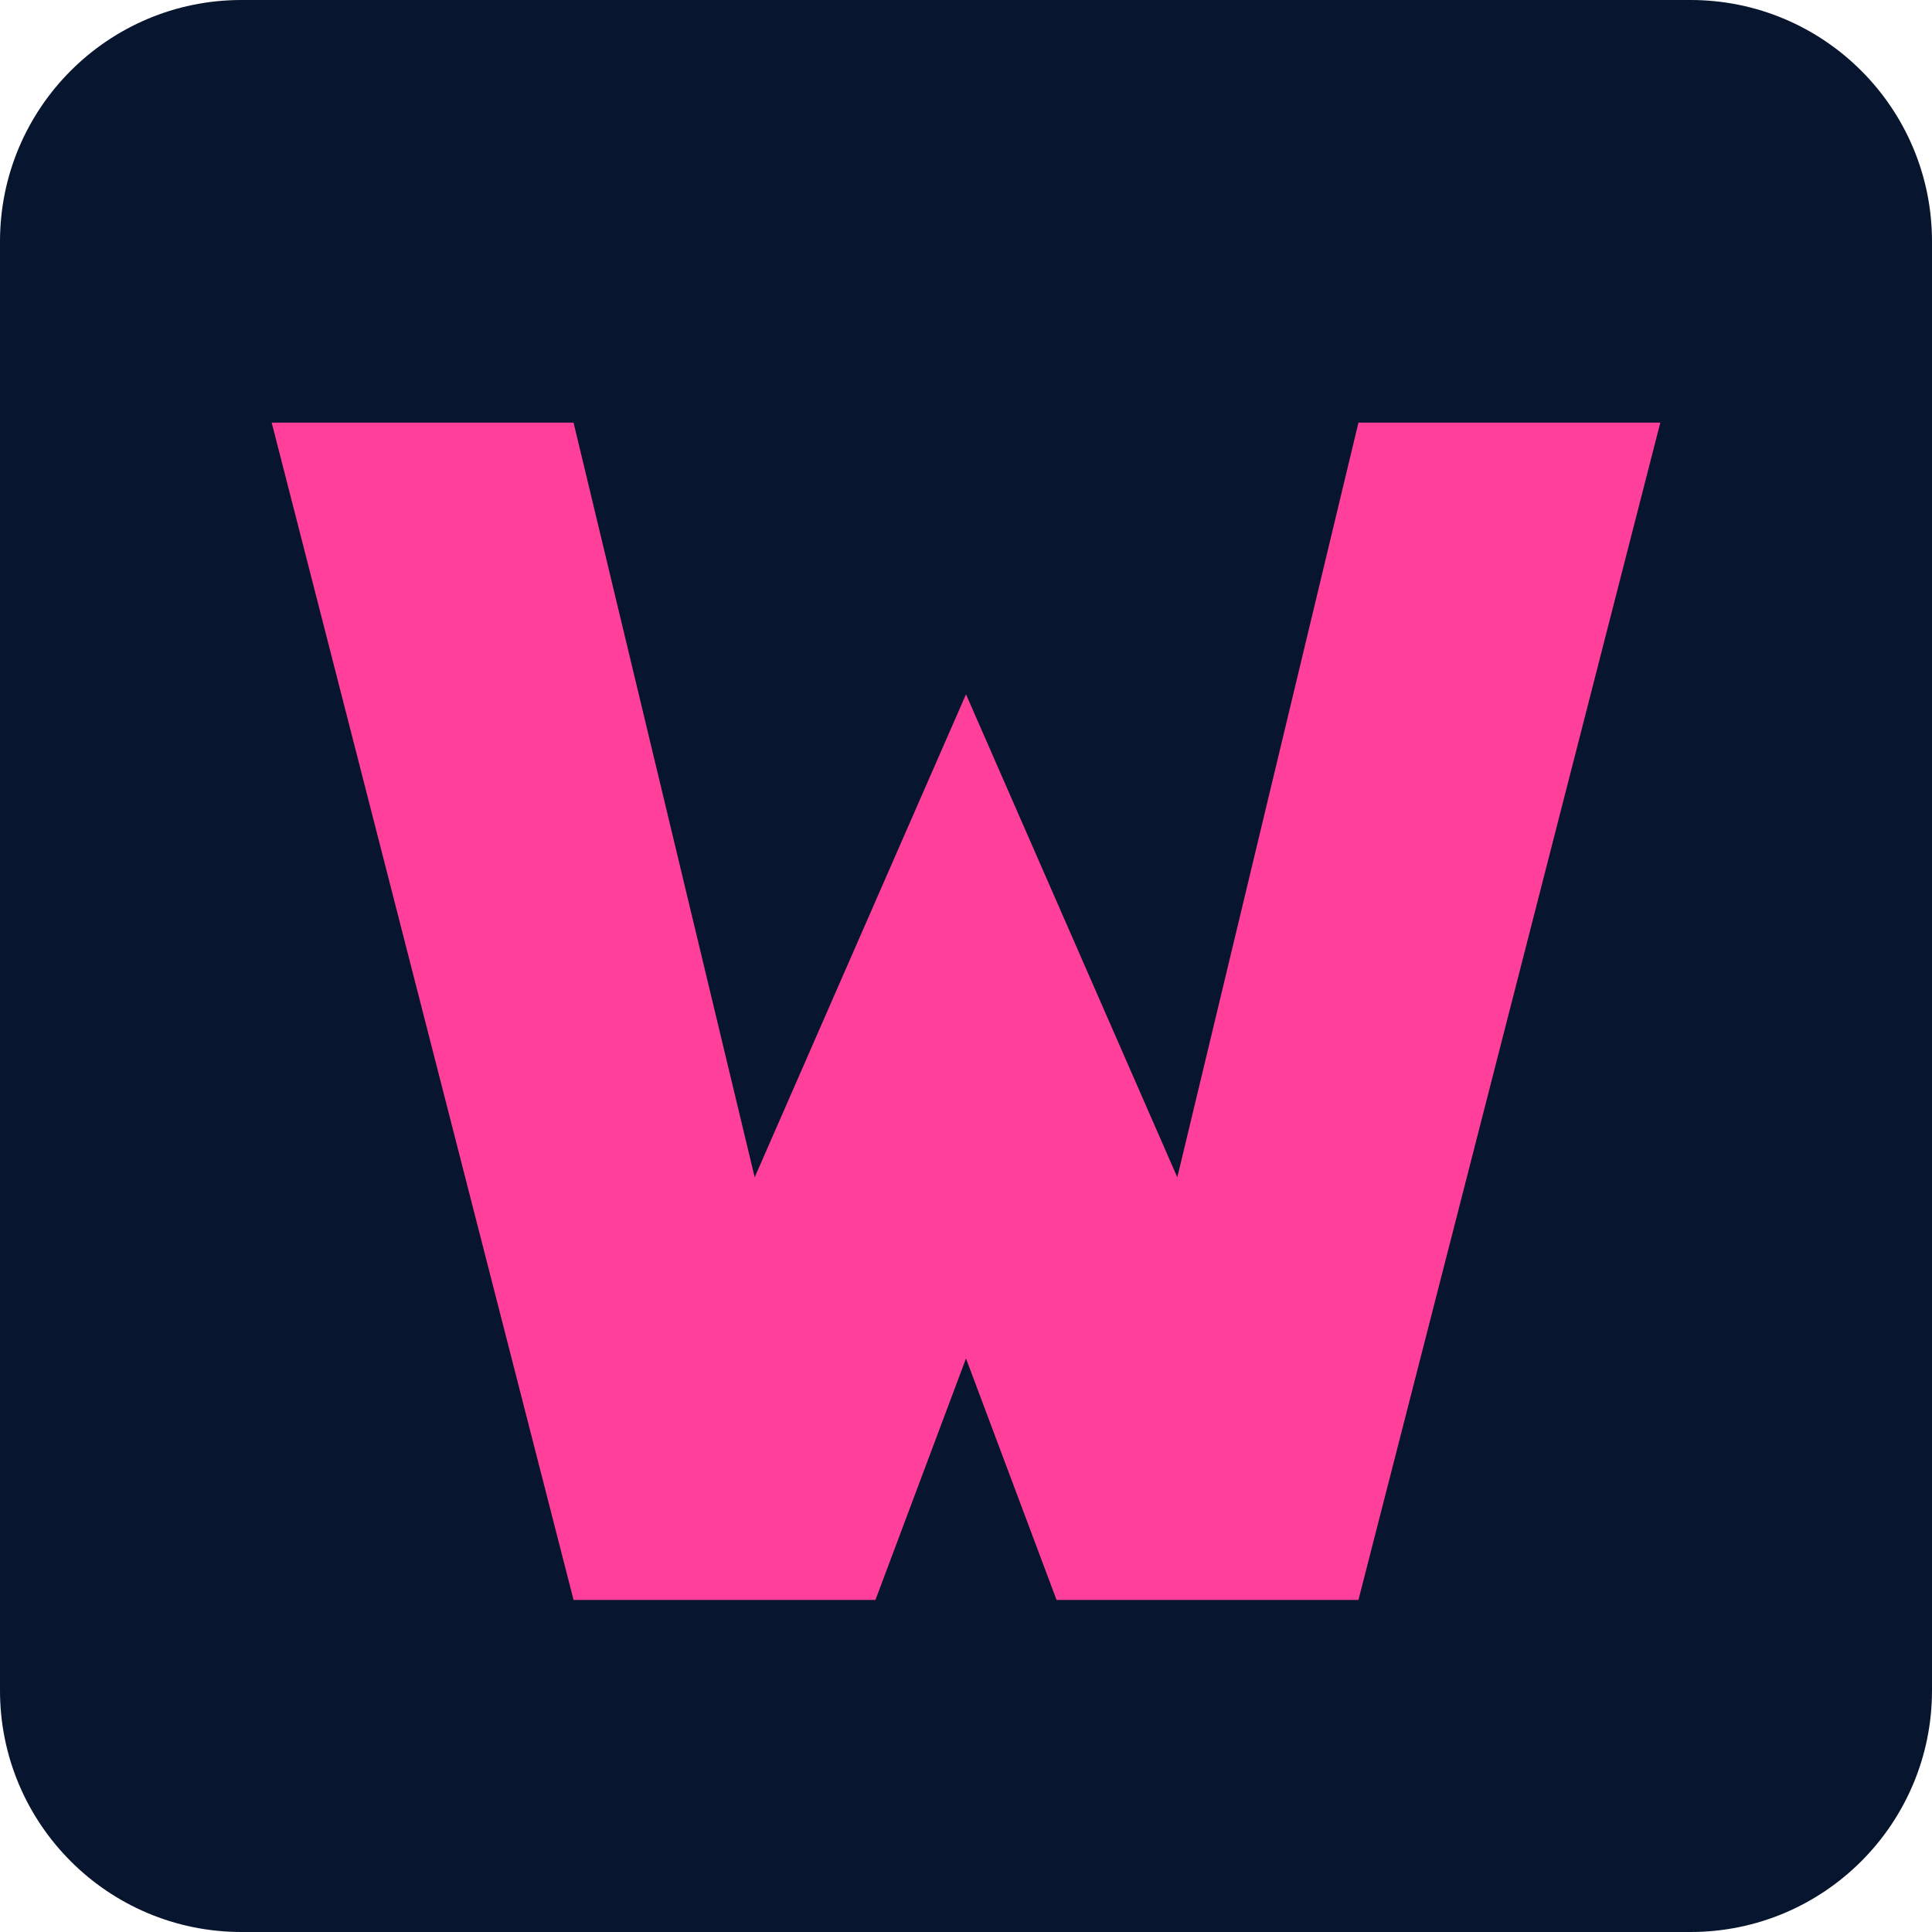
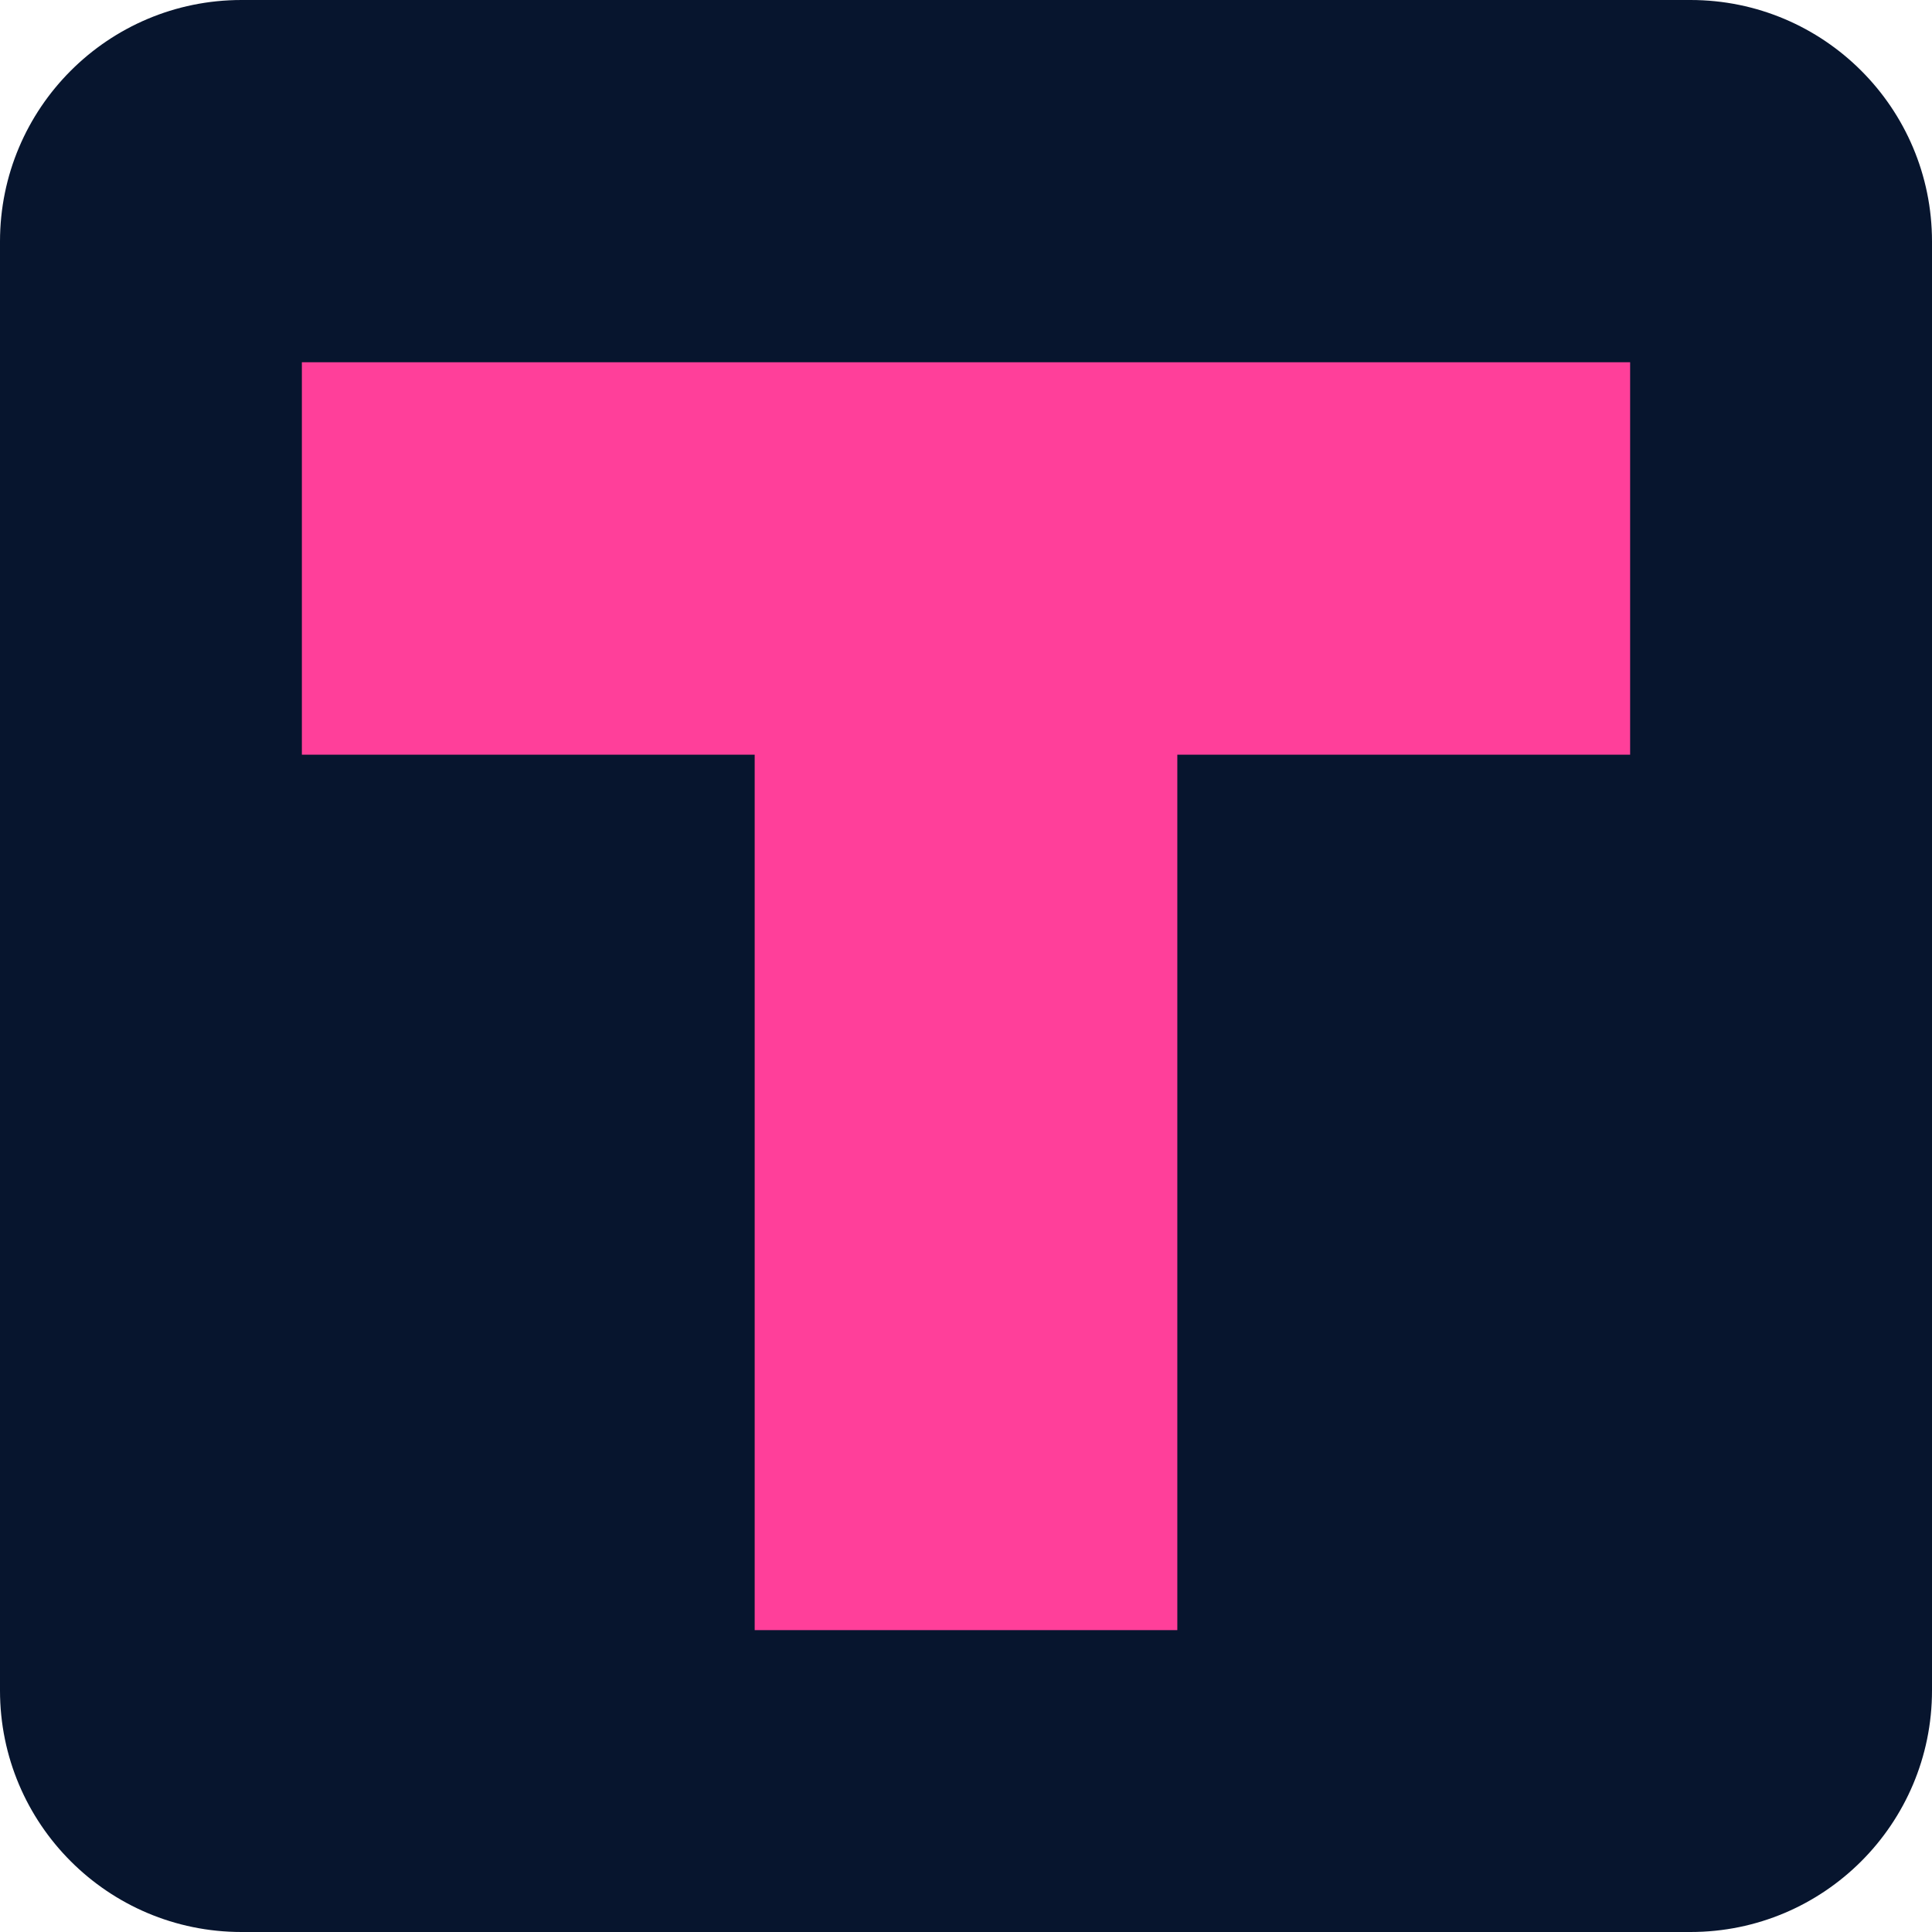
<svg xmlns="http://www.w3.org/2000/svg" viewBox="0 0 64 64">
  <rect width="64" height="64" rx="8" fill="#07152e" />
-   <path d="M9 14h10l6 25 7-16 7 16 6-25h10l-10 39H35l-3-8-3 8H19L9 14Z" fill="#ff3f9a" />
+   <path d="M10 12h44v13H39v29H25V25H10Z" fill="#ff3f9a" />
</svg>
